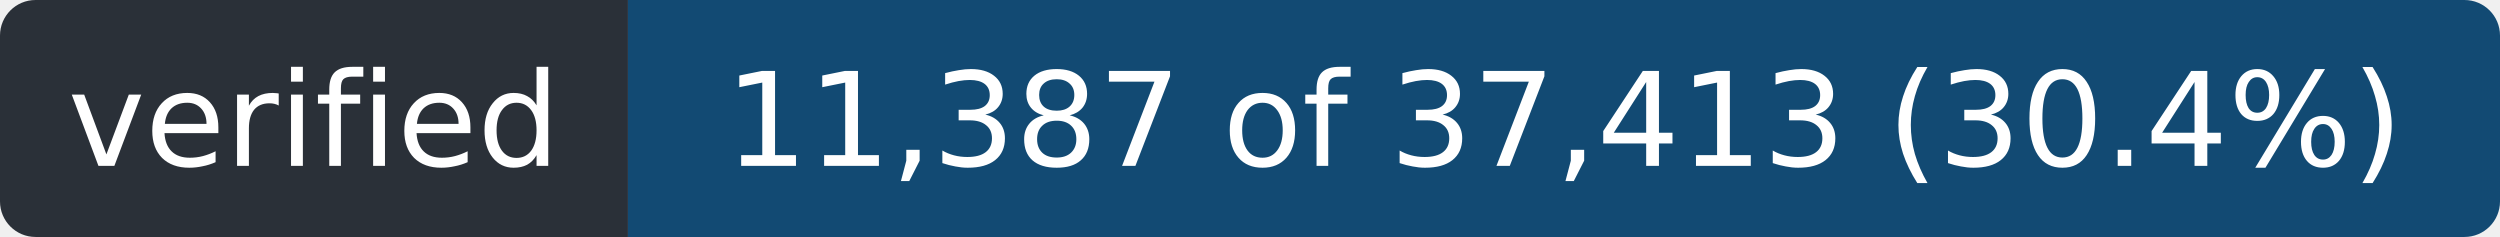
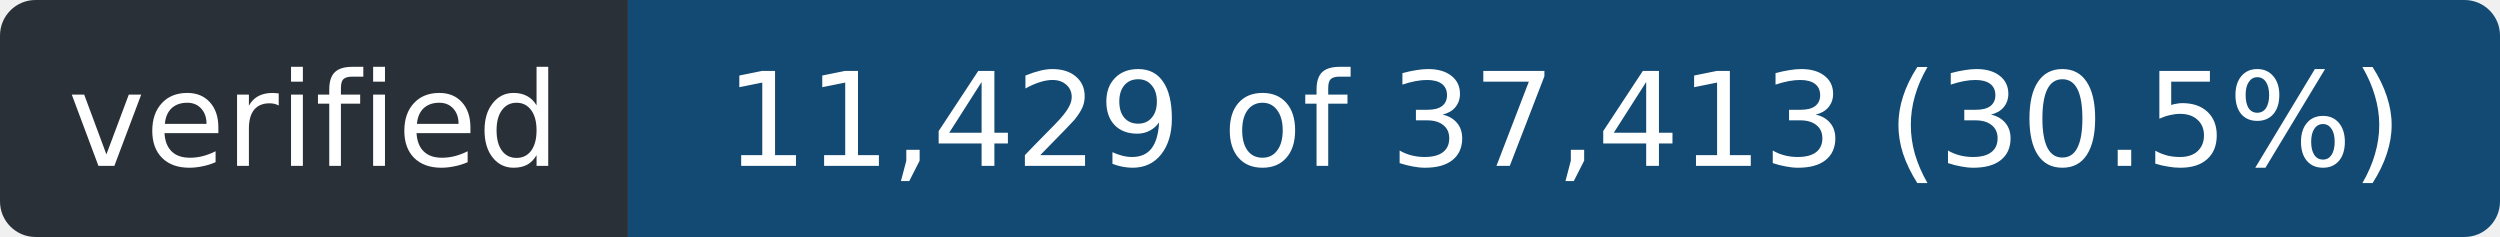
- <svg xmlns="http://www.w3.org/2000/svg" width="211" height="20" role="img" aria-label="verified: 11,387 of 37,413 (30.4%)">
+ <svg xmlns="http://www.w3.org/2000/svg" width="211" height="20" role="img" aria-label="verified: 11,429 of 37,413 (30.5%)">
  <clipPath id="r">
    <rect width="211" height="20" rx="3" />
  </clipPath>
  <g clip-path="url(#r)">
    <rect width="53" height="20" fill="#2a3038" />
    <rect x="53" width="158" height="20" fill="#124a73" />
  </g>
  <g fill="#fff" font-family="Verdana,Geneva,DejaVu Sans,sans-serif" font-size="11" text-anchor="middle">
    <text x="26.5" y="14" textLength="41">verified</text>
-     <text x="132.0" y="14" textLength="146">11,387 of 37,413 (30.4%)</text>
+     <text x="132.0" y="14" textLength="146">11,429 of 37,413 (30.5%)</text>
  </g>
</svg>
